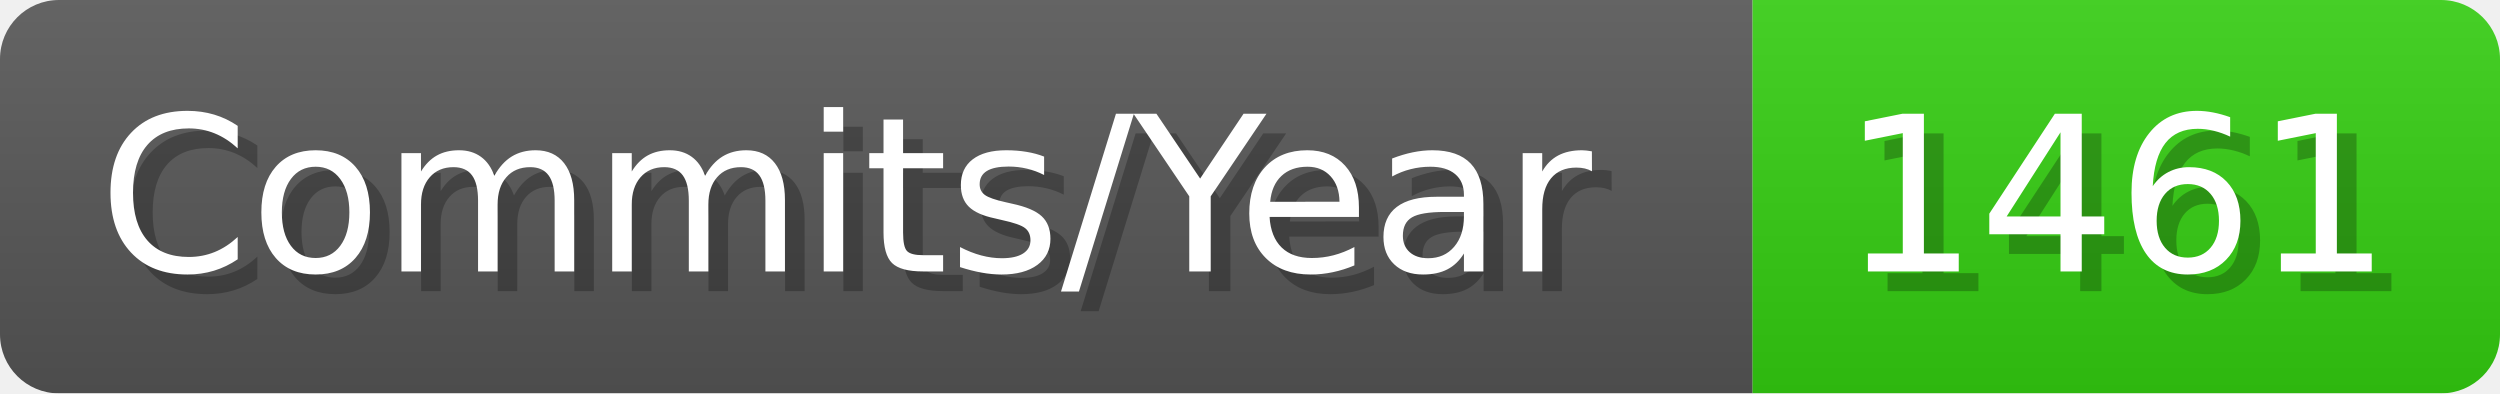
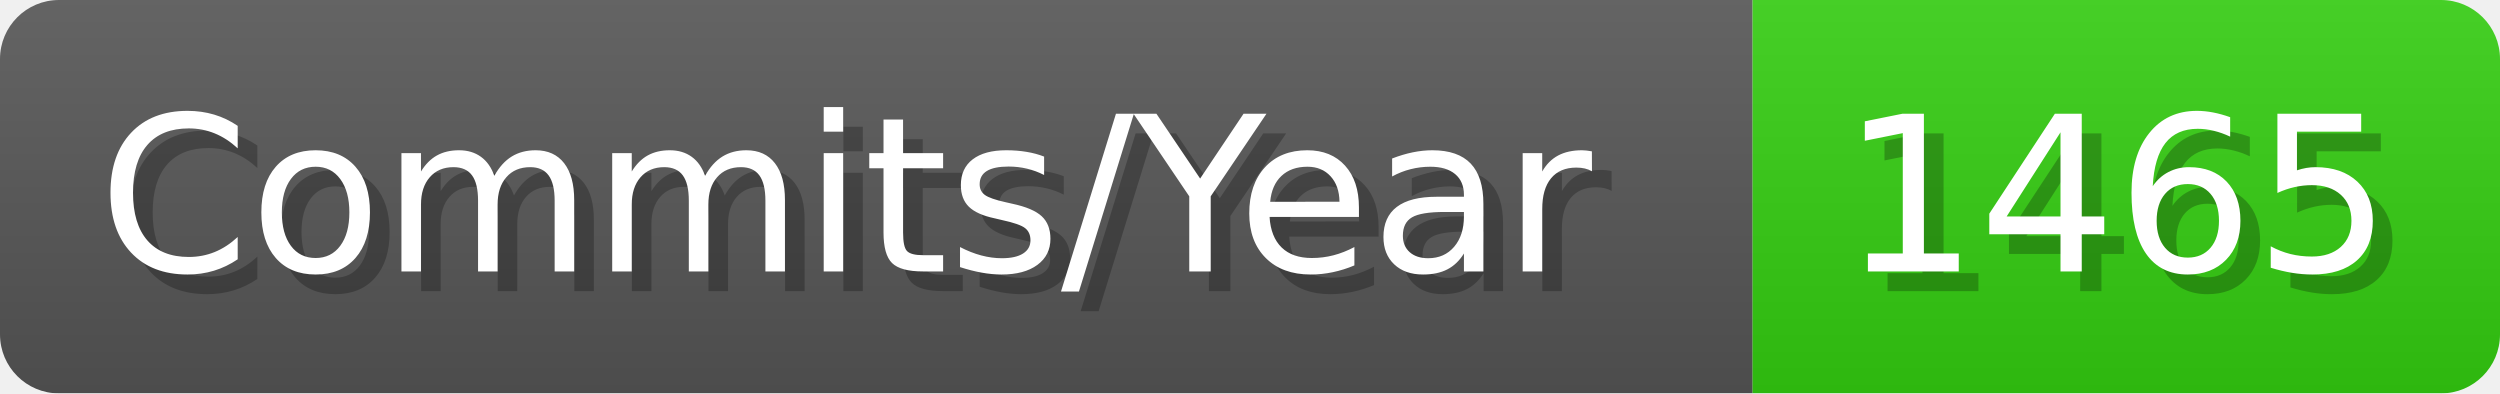
- <svg xmlns="http://www.w3.org/2000/svg" width="127.1" height="20" viewBox="0 0 1271 200" role="img" aria-label="Commits/Year: 1461">
+ <svg xmlns="http://www.w3.org/2000/svg" width="127.1" height="20" viewBox="0 0 1271 200" role="img" aria-label="Commits/Year: 1465">
  <linearGradient id="aUPdi" x2="0" y2="100%">
    <stop offset="0" stop-opacity=".1" stop-color="#EEE" />
    <stop offset="1" stop-opacity=".1" />
  </linearGradient>
  <mask id="WfAiQ">
    <rect width="1271" height="200" rx="30" fill="#FFF" />
  </mask>
  <g mask="url(#WfAiQ)">
    <rect width="891" height="200" fill="#555" />
    <rect width="380" height="200" fill="#3C1" x="891" />
    <rect width="1271" height="200" fill="url(#aUPdi)" />
  </g>
  <g aria-hidden="true" fill="#fff" text-anchor="start" font-family="Verdana,DejaVu Sans,sans-serif" font-size="110">
    <text x="60" y="148" textLength="791" fill="#000" opacity="0.25">Commits/Year</text>
    <text x="50" y="138" textLength="791">Commits/Year</text>
-     <text x="946" y="148" textLength="280" fill="#000" opacity="0.25">1461</text>
-     <text x="936" y="138" textLength="280">1461</text>
+     <text x="946" y="148" textLength="280" fill="#000" opacity="0.25">1465</text>
+     <text x="936" y="138" textLength="280">1465</text>
  </g>
</svg>
